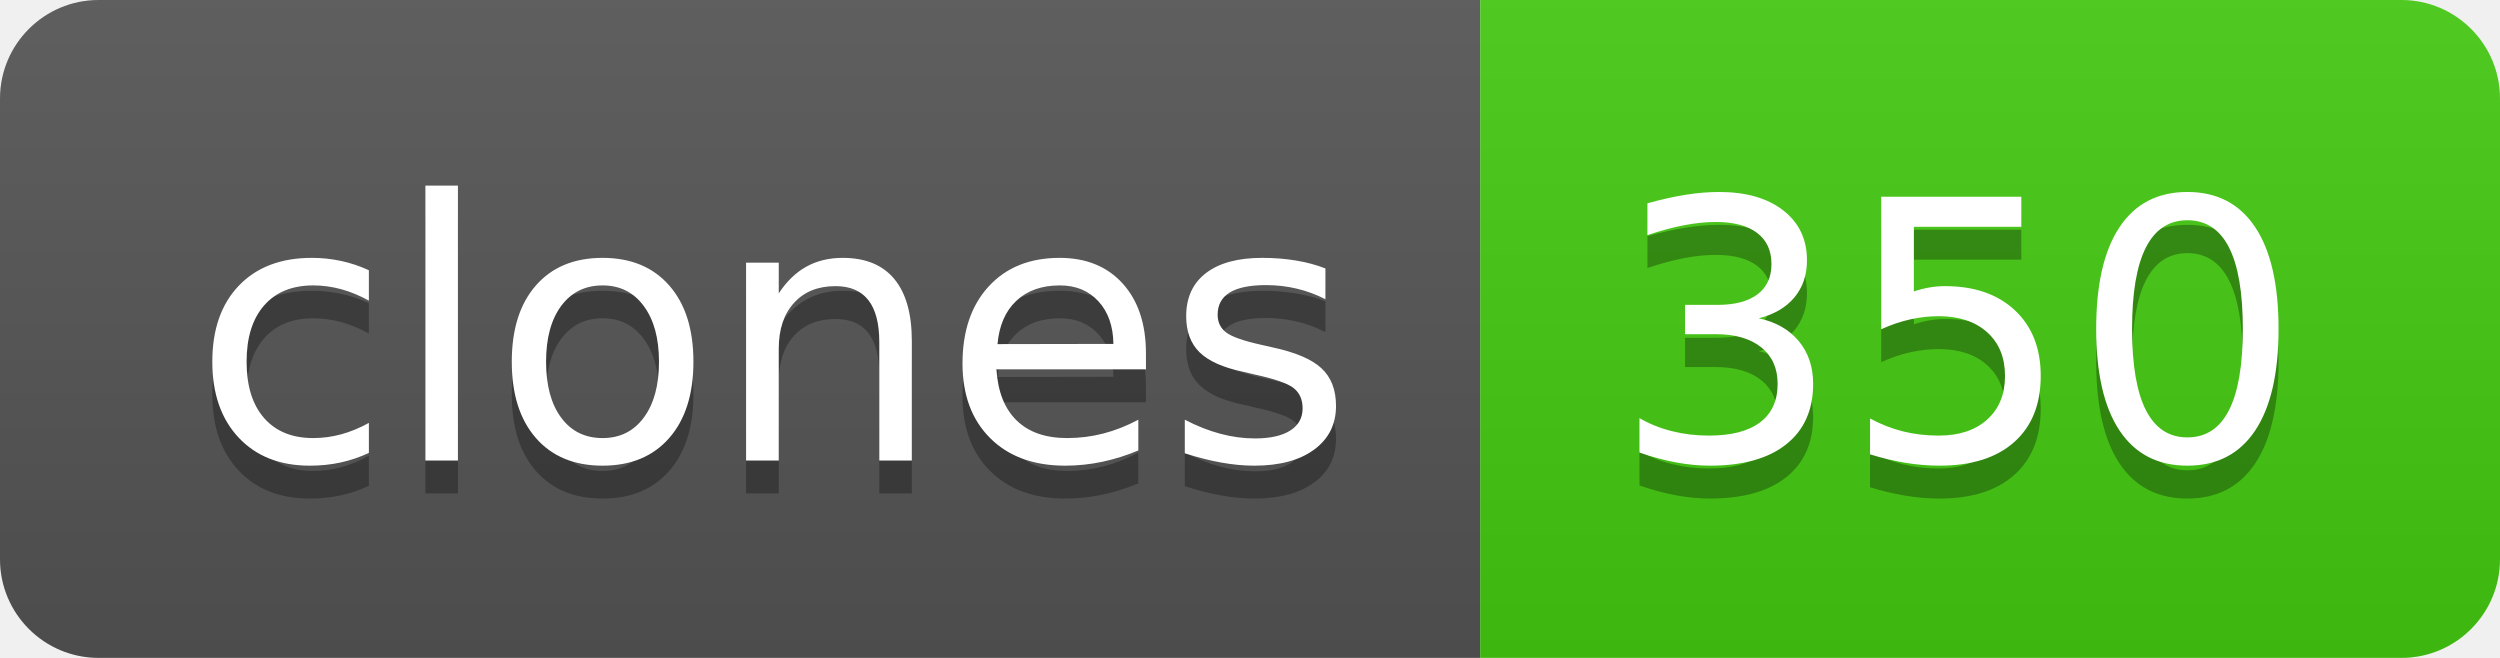
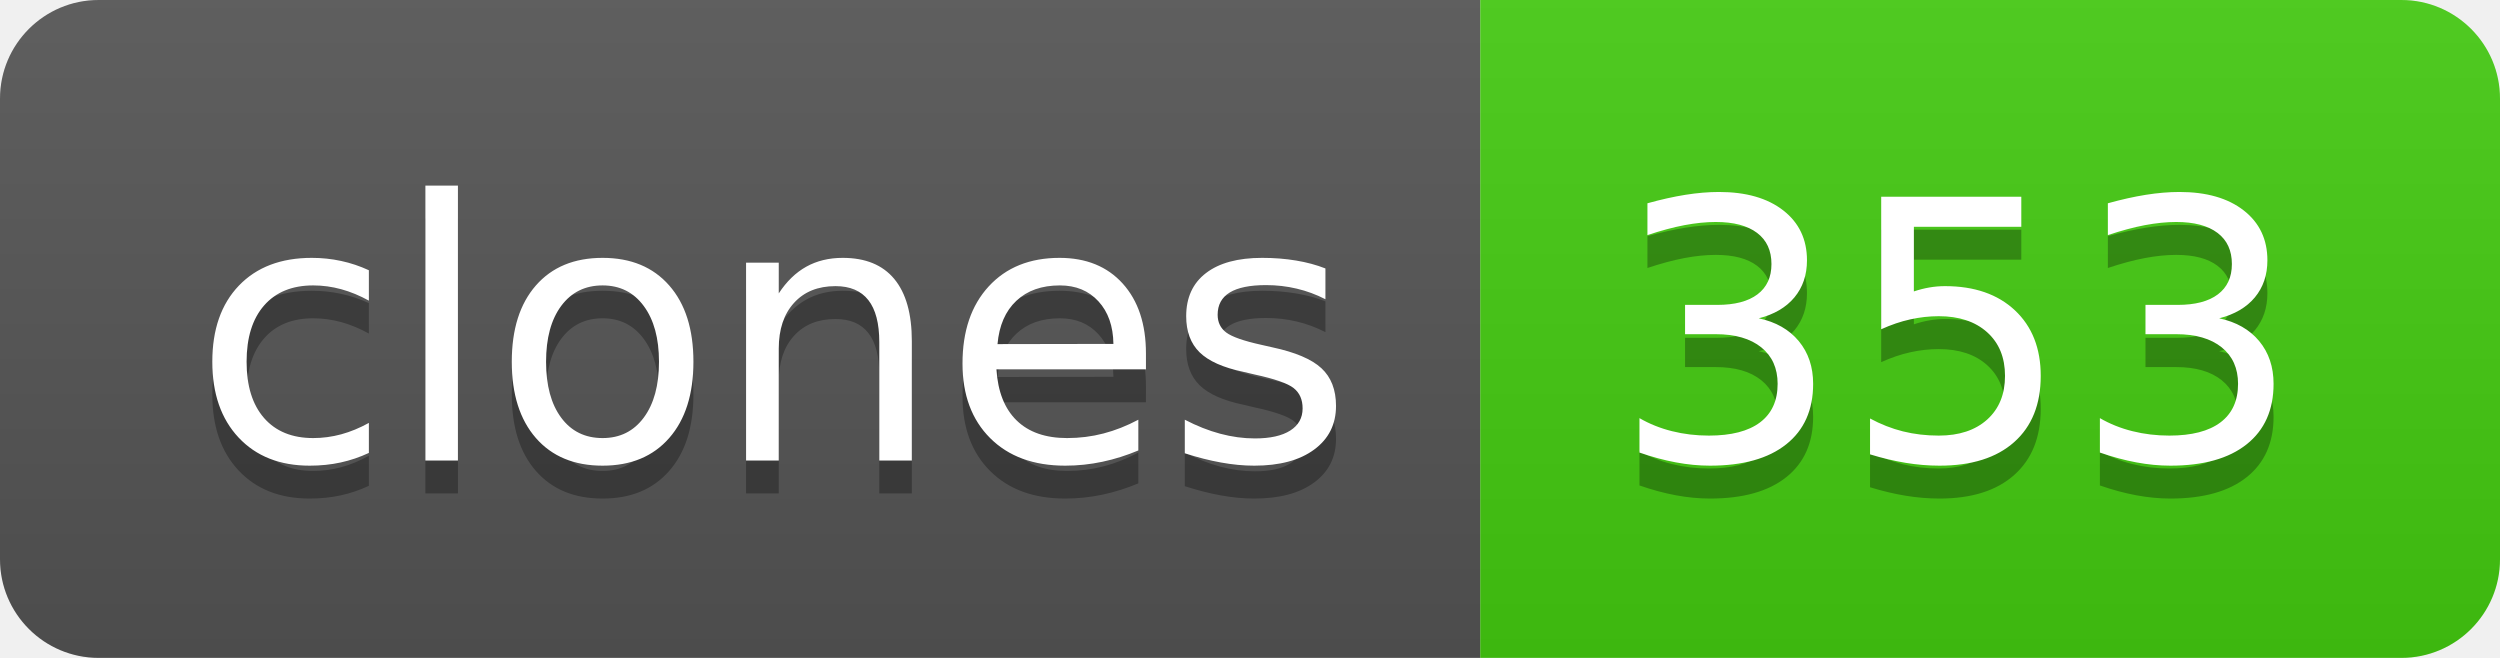
- <svg xmlns="http://www.w3.org/2000/svg" width="76" height="20" role="img" aria-label="clones: 350">
+ <svg xmlns="http://www.w3.org/2000/svg" width="76" height="20" role="img" aria-label="clones: 353">
  <linearGradient id="s" x2="0" y2="100%">
    <stop offset="0" stop-color="#bbb" stop-opacity=".1" />
    <stop offset="1" stop-opacity=".1" />
  </linearGradient>
  <clipPath id="r">
    <rect width="76" height="20" rx="3" fill="#fff" />
  </clipPath>
  <g clip-path="url(#r)">
    <rect width="45" height="20" fill="#555" />
    <rect x="45" width="31" height="20" fill="#4c1" />
    <rect width="76" height="20" fill="url(#s)" />
  </g>
  <g fill="#fff" text-anchor="middle" font-family="Verdana,Geneva,DejaVu Sans,sans-serif" text-rendering="geometricPrecision" font-size="110">
    <text aria-hidden="true" x="235" y="150" fill="#010101" fill-opacity=".3" transform="scale(.1)" textLength="350">clones</text>
    <text x="235" y="140" transform="scale(.1)" fill="#fff" textLength="350">clones</text>
-     <text aria-hidden="true" x="595" y="150" fill="#010101" fill-opacity=".3" transform="scale(.1)" textLength="210">350</text>
-     <text x="595" y="140" transform="scale(.1)" fill="#fff" textLength="210">350</text>
+     <text aria-hidden="true" x="595" y="150" fill="#010101" fill-opacity=".3" transform="scale(.1)" textLength="210">353</text>
+     <text x="595" y="140" transform="scale(.1)" fill="#fff" textLength="210">353</text>
  </g>
</svg>
